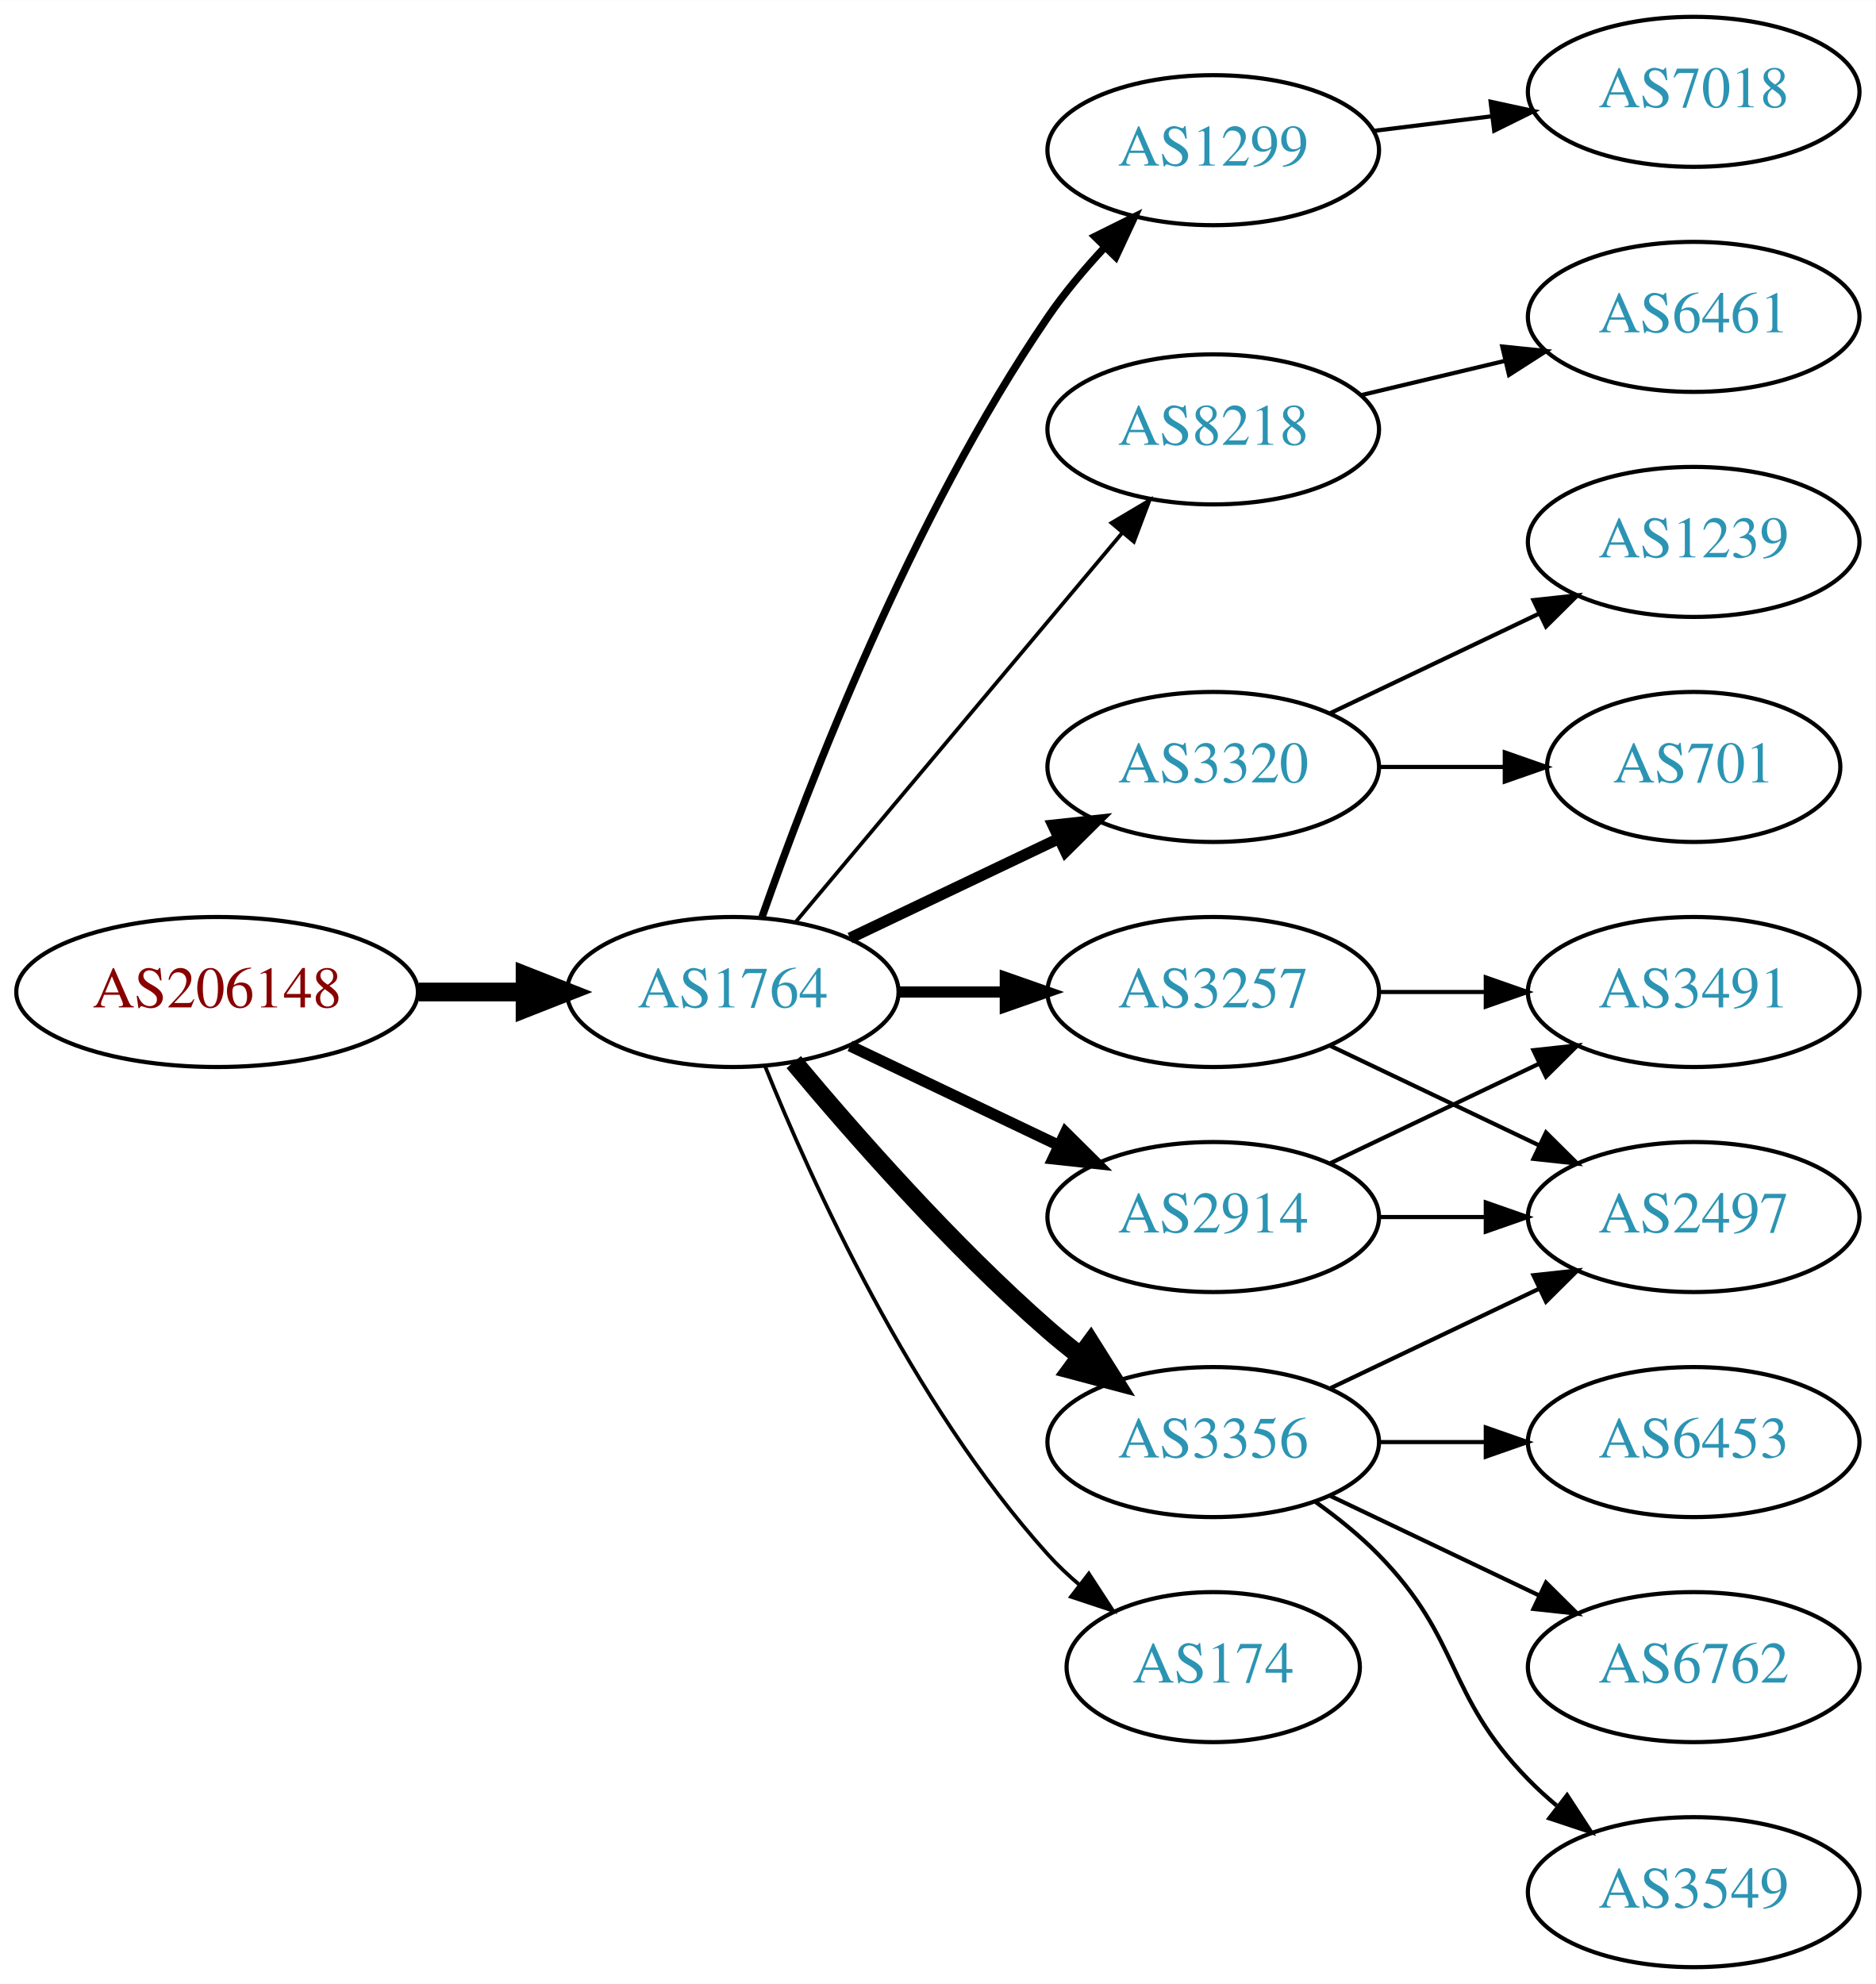
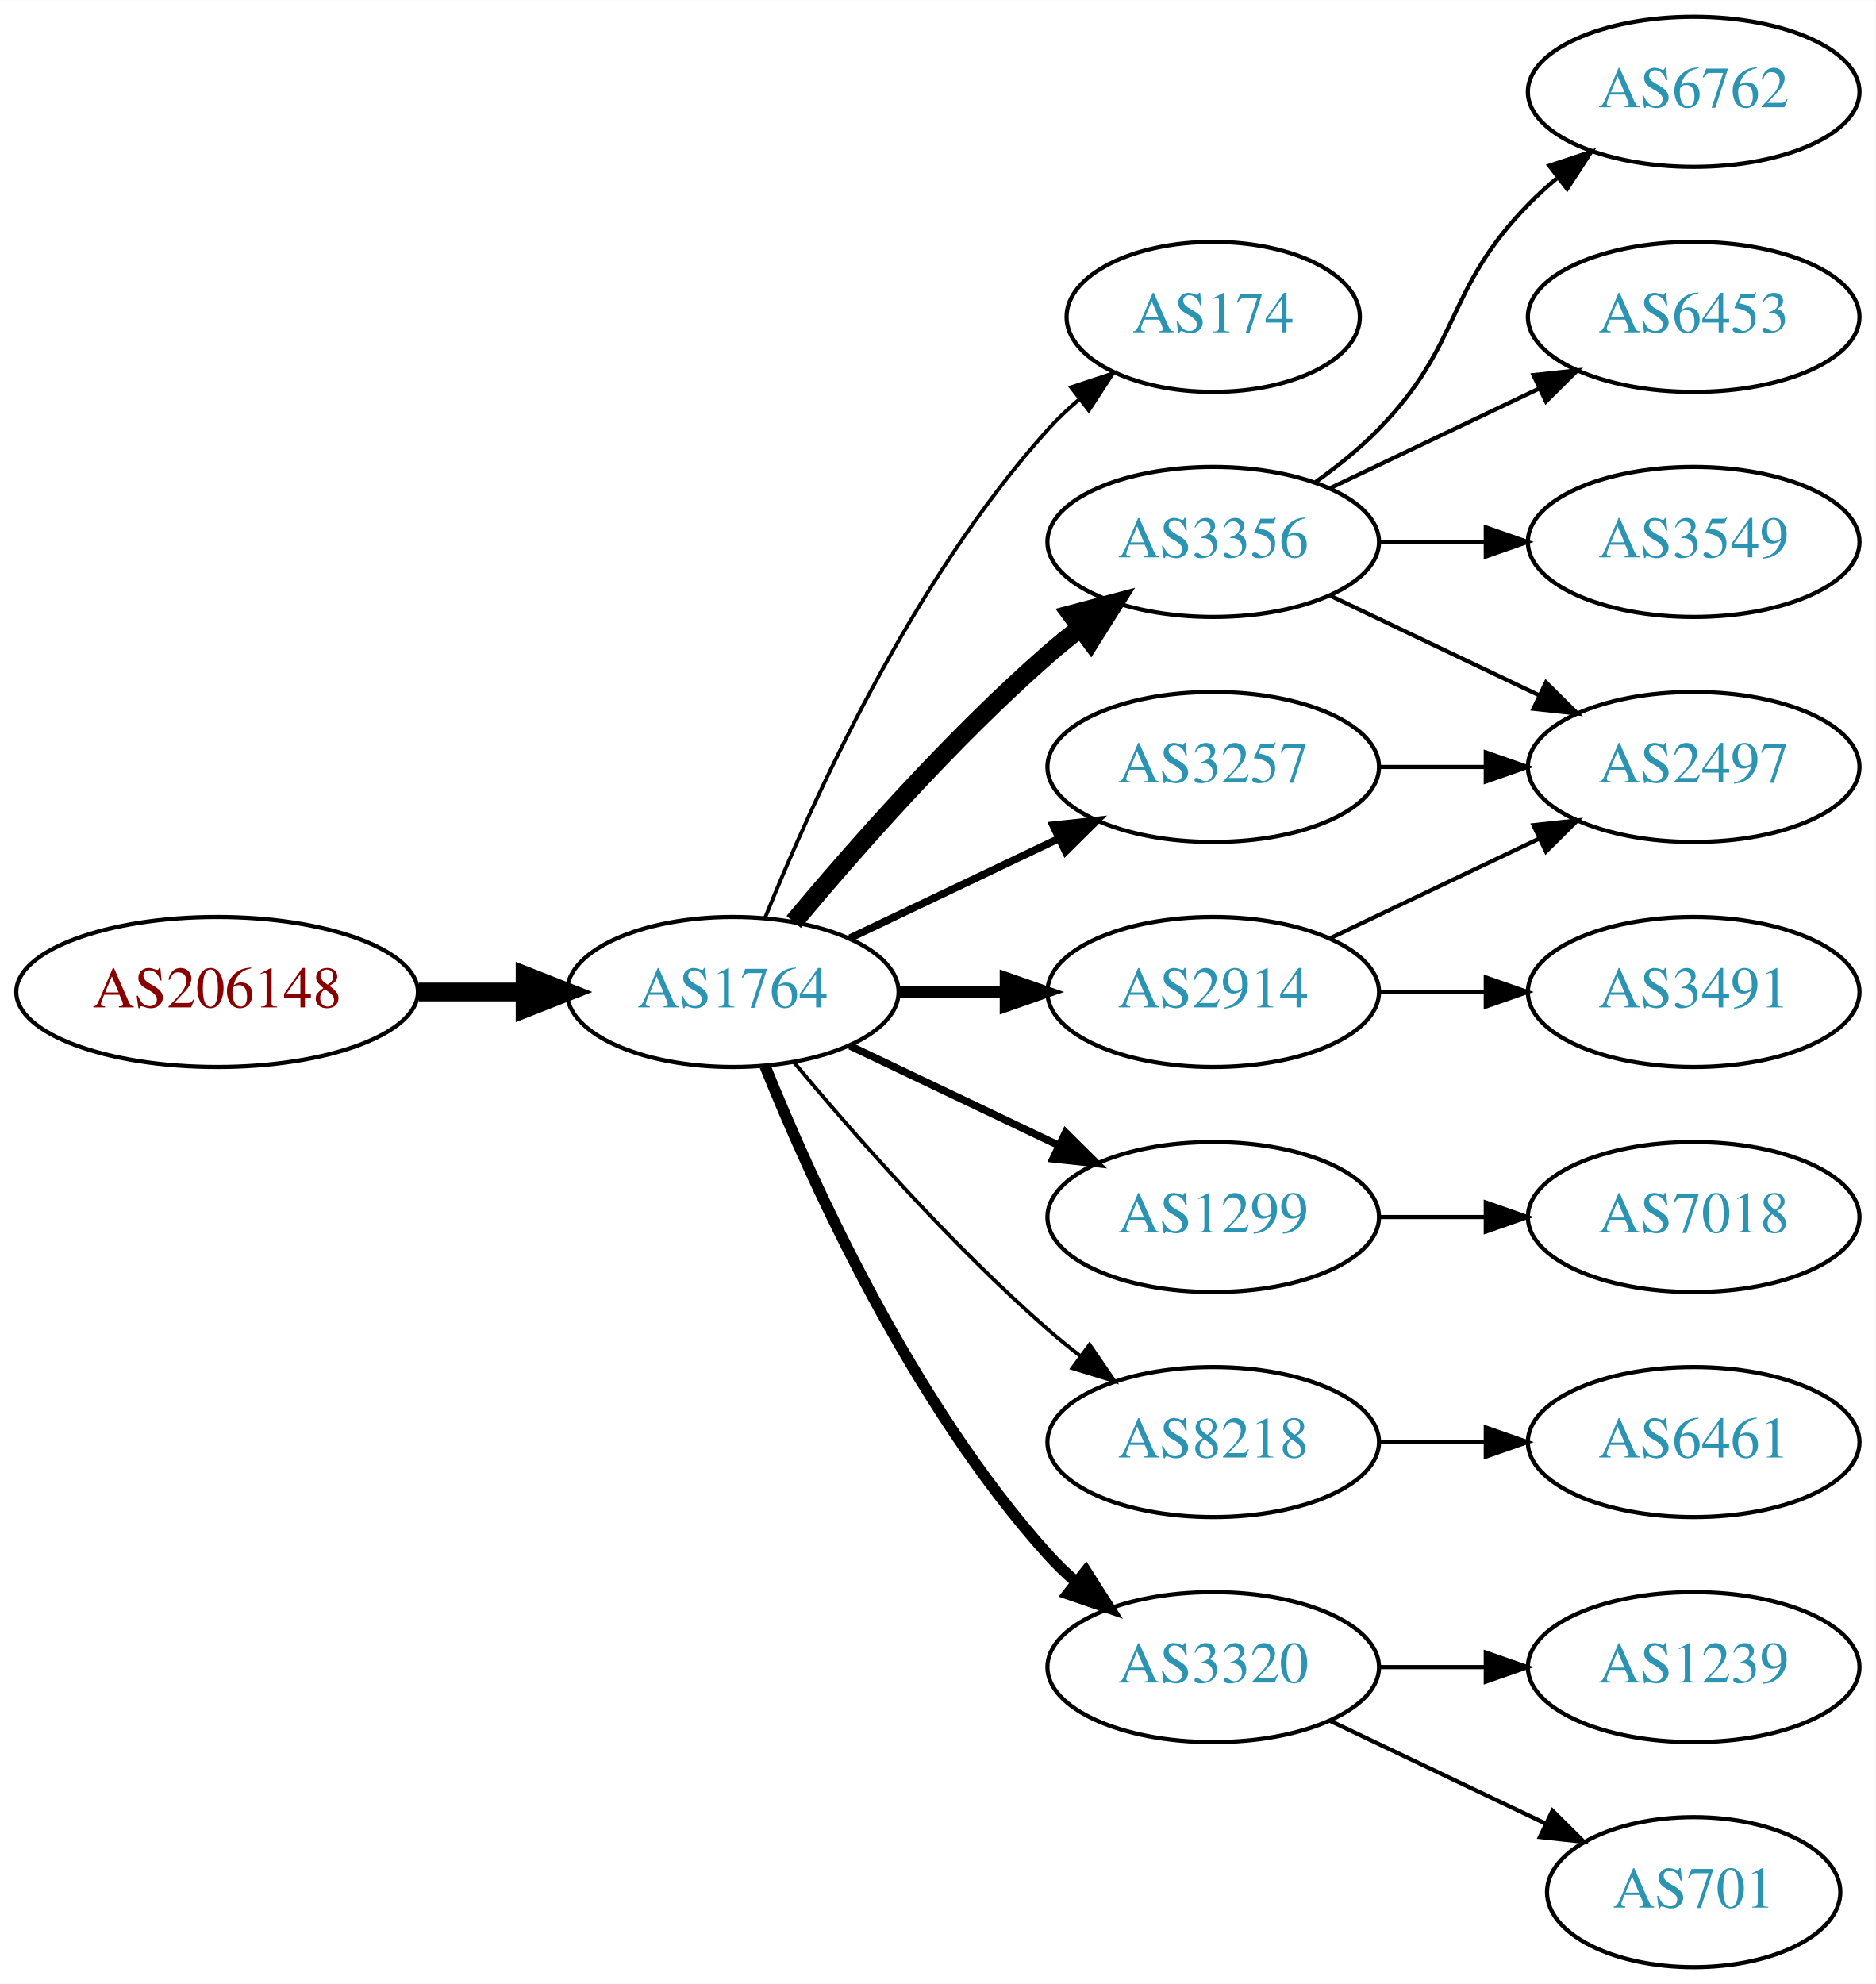
<svg xmlns="http://www.w3.org/2000/svg" xmlns:xlink="http://www.w3.org/1999/xlink" width="450pt" height="476pt" viewBox="0.00 0.00 450.07 476.00">
  <g id="graph0" class="graph" transform="scale(1 1) rotate(0) translate(4 472)">
    <polygon fill="white" stroke="none" points="-4,4 -4,-472 446.07,-472 446.07,4 -4,4" />
    <g id="node1" class="node">
      <g id="a_node1">
        <a xlink:href="/asn/206148" xlink:title="AS206148 ~ Neuhofer Holz GmbH [AT]">
          <ellipse fill="#ffffff" stroke="black" cx="48.096" cy="-234" rx="48.192" ry="18" />
          <text text-anchor="middle" x="48.096" y="-230.3" font-family="Times,serif" font-size="14.00" fill="#880000">AS206148</text>
        </a>
      </g>
    </g>
    <g id="node2" class="node">
      <g id="a_node2">
        <a xlink:href="/asn/1764" xlink:title="AS1764 ~ NEXTLAYER-AS [AT]">
          <ellipse fill="#ffffff" stroke="black" cx="171.838" cy="-234" rx="39.794" ry="18" />
          <text text-anchor="middle" x="171.838" y="-230.3" font-family="Times,serif" font-size="14.00" fill="#2c94b3">AS1764</text>
        </a>
      </g>
    </g>
    <g id="edge1" class="edge">
      <path fill="none" stroke="black" stroke-width="4.5" d="M96.513,-234C104.867,-234 113.577,-234 121.969,-234" />
      <polygon fill="black" stroke="black" stroke-width="4.5" points="122.004,-237.938 132.004,-234 122.004,-230.063 122.004,-237.938" />
    </g>
    <g id="node3" class="node">
      <g id="a_node3">
-         <a xlink:href="/asn/1299" xlink:title="AS1299 ~ Telia Carrier [EU]">
-           <ellipse fill="#ffffff" stroke="black" cx="287.131" cy="-436" rx="39.794" ry="18" />
-           <text text-anchor="middle" x="287.131" y="-432.3" font-family="Times,serif" font-size="14.00" fill="#2c94b3">AS1299</text>
+         <a xlink:href="/asn/174" xlink:title="AS174 ~ Cogent Communications [US]">
+           <ellipse fill="#ffffff" stroke="black" cx="287.131" cy="-396" rx="35.194" ry="18" />
+           <text text-anchor="middle" x="287.131" y="-392.3" font-family="Times,serif" font-size="14.00" fill="#2c94b3">AS174</text>
        </a>
      </g>
    </g>
    <g id="edge2" class="edge">
-       <path fill="none" stroke="black" stroke-width="1.8" d="M178.882,-252.048C189.764,-283.106 214.613,-347.95 247.484,-396 251.441,-401.783 256.259,-407.501 261.133,-412.727" />
-       <polygon fill="black" stroke="black" stroke-width="1.8" points="258.728,-415.274 268.22,-419.981 263.735,-410.382 258.728,-415.274" />
+       <path fill="none" stroke="black" stroke-width="0.9" d="M179.586,-251.787C190.637,-279.243 214.69,-332.578 247.484,-369 249.8,-371.572 252.405,-374.03 255.14,-376.343" />
+       <polygon fill="black" stroke="black" stroke-width="0.9" points="253.006,-379.117 263.064,-382.448 257.279,-373.572 253.006,-379.117" />
    </g>
    <g id="node4" class="node">
      <g id="a_node4">
-         <a xlink:href="/asn/8218" xlink:title="AS8218 ~ legacy Neotelecoms [FR]">
-           <ellipse fill="#ffffff" stroke="black" cx="287.131" cy="-369" rx="39.794" ry="18" />
-           <text text-anchor="middle" x="287.131" y="-365.3" font-family="Times,serif" font-size="14.00" fill="#2c94b3">AS8218</text>
+         <a xlink:href="/asn/3356" xlink:title="AS3356 ~ Level 3 Parent, LLC [US]">
+           <ellipse fill="#ffffff" stroke="black" cx="287.131" cy="-342" rx="39.794" ry="18" />
+           <text text-anchor="middle" x="287.131" y="-338.3" font-family="Times,serif" font-size="14.00" fill="#2c94b3">AS3356</text>
        </a>
      </g>
    </g>
    <g id="edge3" class="edge">
-       <path fill="none" stroke="black" stroke-width="0.9" d="M186.958,-250.825C206.632,-274.269 242.436,-316.934 265.215,-344.076" />
-       <polygon fill="black" stroke="black" stroke-width="0.9" points="262.724,-346.553 271.833,-351.963 268.086,-342.053 262.724,-346.553" />
+       <path fill="none" stroke="black" stroke-width="4.5" d="M186.468,-250.817C200.751,-267.929 224.297,-294.745 247.484,-315 249.95,-317.154 252.589,-319.294 255.286,-321.372" />
+       <polygon fill="black" stroke="black" stroke-width="4.5" points="253.052,-324.616 263.44,-327.37 257.718,-318.273 253.052,-324.616" />
    </g>
    <g id="node5" class="node">
      <g id="a_node5">
-         <a xlink:href="/asn/3320" xlink:title="AS3320 ~ DTAG [DE]">
-           <ellipse fill="#ffffff" stroke="black" cx="287.131" cy="-288" rx="39.794" ry="18" />
-           <text text-anchor="middle" x="287.131" y="-284.3" font-family="Times,serif" font-size="14.00" fill="#2c94b3">AS3320</text>
+         <a xlink:href="/asn/1299" xlink:title="AS1299 ~ Telia Carrier [EU]">
+           <ellipse fill="#ffffff" stroke="black" cx="287.131" cy="-180" rx="39.794" ry="18" />
+           <text text-anchor="middle" x="287.131" y="-176.3" font-family="Times,serif" font-size="14.00" fill="#2c94b3">AS1299</text>
        </a>
      </g>
    </g>
    <g id="edge4" class="edge">
-       <path fill="none" stroke="black" stroke-width="2.7" d="M199.974,-246.934C214.968,-254.081 233.789,-263.052 250.013,-270.785" />
-       <polygon fill="black" stroke="black" stroke-width="2.7" points="248.683,-274.028 259.216,-275.171 251.695,-267.709 248.683,-274.028" />
+       <path fill="none" stroke="black" stroke-width="1.8" d="M199.974,-221.066C214.968,-213.919 233.789,-204.948 250.013,-197.215" />
+       <polygon fill="black" stroke="black" stroke-width="1.8" points="251.695,-200.291 259.216,-192.829 248.683,-193.972 251.695,-200.291" />
    </g>
    <g id="node6" class="node">
      <g id="a_node6">
-         <a xlink:href="/asn/3356" xlink:title="AS3356 ~ Level 3 Parent, LLC [US]">
-           <ellipse fill="#ffffff" stroke="black" cx="287.131" cy="-126" rx="39.794" ry="18" />
-           <text text-anchor="middle" x="287.131" y="-122.3" font-family="Times,serif" font-size="14.00" fill="#2c94b3">AS3356</text>
+         <a xlink:href="/asn/3257" xlink:title="AS3257 ~ GTT [DE]">
+           <ellipse fill="#ffffff" stroke="black" cx="287.131" cy="-288" rx="39.794" ry="18" />
+           <text text-anchor="middle" x="287.131" y="-284.3" font-family="Times,serif" font-size="14.00" fill="#2c94b3">AS3257</text>
        </a>
      </g>
    </g>
    <g id="edge5" class="edge">
-       <path fill="none" stroke="black" stroke-width="4.5" d="M186.468,-217.183C200.751,-200.071 224.297,-173.255 247.484,-153 249.95,-150.846 252.589,-148.706 255.286,-146.628" />
-       <polygon fill="black" stroke="black" stroke-width="4.5" points="257.718,-149.727 263.44,-140.63 253.052,-143.384 257.718,-149.727" />
+       <path fill="none" stroke="black" stroke-width="1.8" d="M199.974,-246.934C214.968,-254.081 233.789,-263.052 250.013,-270.785" />
+       <polygon fill="black" stroke="black" stroke-width="1.8" points="248.683,-274.028 259.216,-275.171 251.695,-267.709 248.683,-274.028" />
    </g>
    <g id="node7" class="node">
      <g id="a_node7">
        <a xlink:href="/asn/2914" xlink:title="AS2914 ~ NTT America, Inc. [US]">
-           <ellipse fill="#ffffff" stroke="black" cx="287.131" cy="-180" rx="39.794" ry="18" />
-           <text text-anchor="middle" x="287.131" y="-176.3" font-family="Times,serif" font-size="14.00" fill="#2c94b3">AS2914</text>
+           <ellipse fill="#ffffff" stroke="black" cx="287.131" cy="-234" rx="39.794" ry="18" />
+           <text text-anchor="middle" x="287.131" y="-230.3" font-family="Times,serif" font-size="14.00" fill="#2c94b3">AS2914</text>
        </a>
      </g>
    </g>
    <g id="edge6" class="edge">
-       <path fill="none" stroke="black" stroke-width="2.7" d="M199.974,-221.066C214.968,-213.919 233.789,-204.948 250.013,-197.215" />
-       <polygon fill="black" stroke="black" stroke-width="2.7" points="251.695,-200.291 259.216,-192.829 248.683,-193.972 251.695,-200.291" />
+       <path fill="none" stroke="black" stroke-width="2.7" d="M211.51,-234C219.713,-234 228.477,-234 237.009,-234" />
+       <polygon fill="black" stroke="black" stroke-width="2.7" points="237.248,-237.5 247.248,-234 237.248,-230.5 237.248,-237.5" />
    </g>
    <g id="node8" class="node">
      <g id="a_node8">
-         <a xlink:href="/asn/3257" xlink:title="AS3257 ~ GTT [DE]">
-           <ellipse fill="#ffffff" stroke="black" cx="287.131" cy="-234" rx="39.794" ry="18" />
-           <text text-anchor="middle" x="287.131" y="-230.3" font-family="Times,serif" font-size="14.00" fill="#2c94b3">AS3257</text>
+         <a xlink:href="/asn/8218" xlink:title="AS8218 ~ legacy Neotelecoms [FR]">
+           <ellipse fill="#ffffff" stroke="black" cx="287.131" cy="-126" rx="39.794" ry="18" />
+           <text text-anchor="middle" x="287.131" y="-122.3" font-family="Times,serif" font-size="14.00" fill="#2c94b3">AS8218</text>
        </a>
      </g>
    </g>
    <g id="edge7" class="edge">
-       <path fill="none" stroke="black" stroke-width="2.7" d="M211.51,-234C219.713,-234 228.477,-234 237.009,-234" />
-       <polygon fill="black" stroke="black" stroke-width="2.7" points="237.248,-237.5 247.248,-234 237.248,-230.5 237.248,-237.5" />
+       <path fill="none" stroke="black" stroke-width="0.9" d="M186.468,-217.183C200.751,-200.071 224.297,-173.255 247.484,-153 249.95,-150.846 252.589,-148.706 255.286,-146.628" />
+       <polygon fill="black" stroke="black" stroke-width="0.9" points="257.459,-149.375 263.44,-140.63 253.311,-143.736 257.459,-149.375" />
    </g>
    <g id="node9" class="node">
      <g id="a_node9">
-         <a xlink:href="/asn/174" xlink:title="AS174 ~ Cogent Communications [US]">
-           <ellipse fill="#ffffff" stroke="black" cx="287.131" cy="-72" rx="35.194" ry="18" />
-           <text text-anchor="middle" x="287.131" y="-68.3" font-family="Times,serif" font-size="14.00" fill="#2c94b3">AS174</text>
+         <a xlink:href="/asn/3320" xlink:title="AS3320 ~ DTAG [DE]">
+           <ellipse fill="#ffffff" stroke="black" cx="287.131" cy="-72" rx="39.794" ry="18" />
+           <text text-anchor="middle" x="287.131" y="-68.3" font-family="Times,serif" font-size="14.00" fill="#2c94b3">AS3320</text>
        </a>
      </g>
    </g>
    <g id="edge8" class="edge">
-       <path fill="none" stroke="black" stroke-width="0.9" d="M179.586,-216.213C190.637,-188.757 214.69,-135.422 247.484,-99 249.8,-96.428 252.405,-93.969 255.14,-91.657" />
-       <polygon fill="black" stroke="black" stroke-width="0.9" points="257.279,-94.428 263.064,-85.552 253.006,-88.883 257.279,-94.428" />
+       <path fill="none" stroke="black" stroke-width="2.7" d="M179.586,-216.213C190.637,-188.757 214.69,-135.422 247.484,-99 249.487,-96.776 251.706,-94.637 254.038,-92.603" />
+       <polygon fill="black" stroke="black" stroke-width="2.7" points="256.569,-95.065 262.257,-86.127 252.236,-89.567 256.569,-95.065" />
+     </g>
+     <g id="node10" class="node">
+       <g id="a_node10">
+         <a xlink:href="/asn/6453" xlink:title="AS6453 ~ TATA COMMUNICATIONS (AMERICA) INC [US]">
+           <ellipse fill="#ffffff" stroke="black" cx="402.424" cy="-396" rx="39.794" ry="18" />
+           <text text-anchor="middle" x="402.424" y="-392.3" font-family="Times,serif" font-size="14.00" fill="#2c94b3">AS6453</text>
+         </a>
+       </g>
+     </g>
+     <g id="edge9" class="edge">
+       <path fill="none" stroke="black" d="M315.267,-354.934C330.261,-362.081 349.082,-371.052 365.306,-378.785" />
+       <polygon fill="black" stroke="black" points="363.976,-382.028 374.509,-383.171 366.988,-375.709 363.976,-382.028" />
    </g>
    <g id="node11" class="node">
      <g id="a_node11">
+         <a xlink:href="/asn/2497" xlink:title="AS2497 ~ Internet Initiative Japan Inc. [JP]">
+           <ellipse fill="#ffffff" stroke="black" cx="402.424" cy="-288" rx="39.794" ry="18" />
+           <text text-anchor="middle" x="402.424" y="-284.3" font-family="Times,serif" font-size="14.00" fill="#2c94b3">AS2497</text>
+         </a>
+       </g>
+     </g>
+     <g id="edge10" class="edge">
+       <path fill="none" stroke="black" d="M315.267,-329.066C330.261,-321.919 349.082,-312.948 365.306,-305.215" />
+       <polygon fill="black" stroke="black" points="366.988,-308.291 374.509,-300.829 363.976,-301.972 366.988,-308.291" />
+     </g>
+     <g id="node12" class="node">
+       <g id="a_node12">
+         <a xlink:href="/asn/3549" xlink:title="AS3549 ~ Level 3 Parent, LLC [US]">
+           <ellipse fill="#ffffff" stroke="black" cx="402.424" cy="-342" rx="39.794" ry="18" />
+           <text text-anchor="middle" x="402.424" y="-338.3" font-family="Times,serif" font-size="14.00" fill="#2c94b3">AS3549</text>
+         </a>
+       </g>
+     </g>
+     <g id="edge11" class="edge">
+       <path fill="none" stroke="black" d="M326.803,-342C335.006,-342 343.77,-342 352.302,-342" />
+       <polygon fill="black" stroke="black" points="352.541,-345.5 362.541,-342 352.541,-338.5 352.541,-345.5" />
+     </g>
+     <g id="node13" class="node">
+       <g id="a_node13">
+         <a xlink:href="/asn/6762" xlink:title="AS6762 ~ TELECOM ITALIA SPARKLE S.p.A. [IT]">
+           <ellipse fill="#ffffff" stroke="black" cx="402.424" cy="-450" rx="39.794" ry="18" />
+           <text text-anchor="middle" x="402.424" y="-446.3" font-family="Times,serif" font-size="14.00" fill="#2c94b3">AS6762</text>
+         </a>
+       </g>
+     </g>
+     <g id="edge12" class="edge">
+       <path fill="none" stroke="black" d="M311.725,-356.389C316.981,-360.148 322.313,-364.437 326.777,-369 346.95,-389.617 342.605,-402.383 362.777,-423 364.87,-425.139 367.154,-427.218 369.53,-429.21" />
+       <polygon fill="black" stroke="black" points="367.774,-432.275 377.83,-435.611 372.049,-426.732 367.774,-432.275" />
+     </g>
+     <g id="node15" class="node">
+       <g id="a_node15">
        <a xlink:href="/asn/7018" xlink:title="AS7018 ~ AT&amp;T Services, Inc. [US]">
-           <ellipse fill="#ffffff" stroke="black" cx="402.424" cy="-450" rx="39.794" ry="18" />
-           <text text-anchor="middle" x="402.424" y="-446.3" font-family="Times,serif" font-size="14.00" fill="#2c94b3">AS7018</text>
-         </a>
-       </g>
-     </g>
-     <g id="edge10" class="edge">
-       <path fill="none" stroke="black" d="M325.541,-440.623C334.629,-441.746 344.466,-442.962 353.951,-444.134" />
-       <polygon fill="black" stroke="black" points="353.699,-447.629 364.053,-445.382 354.558,-440.682 353.699,-447.629" />
-     </g>
-     <g id="node10" class="node">
-       <g id="a_node10">
+           <ellipse fill="#ffffff" stroke="black" cx="402.424" cy="-180" rx="39.794" ry="18" />
+           <text text-anchor="middle" x="402.424" y="-176.3" font-family="Times,serif" font-size="14.00" fill="#2c94b3">AS7018</text>
+         </a>
+       </g>
+     </g>
+     <g id="edge15" class="edge">
+       <path fill="none" stroke="black" d="M326.803,-180C335.006,-180 343.77,-180 352.302,-180" />
+       <polygon fill="black" stroke="black" points="352.541,-183.5 362.541,-180 352.541,-176.5 352.541,-183.5" />
+     </g>
+     <g id="edge19" class="edge">
+       <path fill="none" stroke="black" d="M326.803,-288C335.006,-288 343.77,-288 352.302,-288" />
+       <polygon fill="black" stroke="black" points="352.541,-291.5 362.541,-288 352.541,-284.5 352.541,-291.5" />
+     </g>
+     <g id="edge13" class="edge">
+       <path fill="none" stroke="black" d="M315.267,-246.934C330.261,-254.081 349.082,-263.052 365.306,-270.785" />
+       <polygon fill="black" stroke="black" points="363.976,-274.028 374.509,-275.171 366.988,-267.709 363.976,-274.028" />
+     </g>
+     <g id="node14" class="node">
+       <g id="a_node14">
+         <a xlink:href="/asn/3491" xlink:title="AS3491 ~ PCCW Global, Inc. [US]">
+           <ellipse fill="#ffffff" stroke="black" cx="402.424" cy="-234" rx="39.794" ry="18" />
+           <text text-anchor="middle" x="402.424" y="-230.3" font-family="Times,serif" font-size="14.00" fill="#2c94b3">AS3491</text>
+         </a>
+       </g>
+     </g>
+     <g id="edge14" class="edge">
+       <path fill="none" stroke="black" d="M326.803,-234C335.006,-234 343.77,-234 352.302,-234" />
+       <polygon fill="black" stroke="black" points="352.541,-237.5 362.541,-234 352.541,-230.5 352.541,-237.5" />
+     </g>
+     <g id="node16" class="node">
+       <g id="a_node16">
        <a xlink:href="/asn/6461" xlink:title="AS6461 ~ Zayo Bandwidth [US]">
-           <ellipse fill="#ffffff" stroke="black" cx="402.424" cy="-396" rx="39.794" ry="18" />
-           <text text-anchor="middle" x="402.424" y="-392.3" font-family="Times,serif" font-size="14.00" fill="#2c94b3">AS6461</text>
-         </a>
-       </g>
-     </g>
-     <g id="edge9" class="edge">
-       <path fill="none" stroke="black" d="M322.738,-377.248C333.609,-379.838 345.764,-382.735 357.206,-385.462" />
-       <polygon fill="black" stroke="black" points="356.49,-388.889 367.029,-387.803 358.112,-382.08 356.49,-388.889" />
+           <ellipse fill="#ffffff" stroke="black" cx="402.424" cy="-126" rx="39.794" ry="18" />
+           <text text-anchor="middle" x="402.424" y="-122.3" font-family="Times,serif" font-size="14.00" fill="#2c94b3">AS6461</text>
+         </a>
+       </g>
+     </g>
+     <g id="edge16" class="edge">
+       <path fill="none" stroke="black" d="M326.803,-126C335.006,-126 343.77,-126 352.302,-126" />
+       <polygon fill="black" stroke="black" points="352.541,-129.5 362.541,-126 352.541,-122.5 352.541,-129.5" />
    </g>
    <g id="node17" class="node">
      <g id="a_node17">
        <a xlink:href="/asn/701" xlink:title="AS701 ~ UUNET [US]">
-           <ellipse fill="#ffffff" stroke="black" cx="402.424" cy="-288" rx="35.194" ry="18" />
-           <text text-anchor="middle" x="402.424" y="-284.3" font-family="Times,serif" font-size="14.00" fill="#2c94b3">AS701</text>
+           <ellipse fill="#ffffff" stroke="black" cx="402.424" cy="-18" rx="35.194" ry="18" />
+           <text text-anchor="middle" x="402.424" y="-14.3" font-family="Times,serif" font-size="14.00" fill="#2c94b3">AS701</text>
        </a>
      </g>
    </g>
    <g id="edge17" class="edge">
-       <path fill="none" stroke="black" d="M326.803,-288C336.508,-288 346.999,-288 356.962,-288" />
-       <polygon fill="black" stroke="black" points="357.098,-291.5 367.098,-288 357.098,-284.5 357.098,-291.5" />
+       <path fill="none" stroke="black" d="M315.267,-59.066C330.699,-51.71 350.185,-42.423 366.72,-34.541" />
+       <polygon fill="black" stroke="black" points="368.54,-37.551 376.062,-30.089 365.529,-31.232 368.54,-37.551" />
    </g>
    <g id="node18" class="node">
      <g id="a_node18">
        <a xlink:href="/asn/1239" xlink:title="AS1239 ~ Sprint [US]">
-           <ellipse fill="#ffffff" stroke="black" cx="402.424" cy="-342" rx="39.794" ry="18" />
-           <text text-anchor="middle" x="402.424" y="-338.3" font-family="Times,serif" font-size="14.00" fill="#2c94b3">AS1239</text>
+           <ellipse fill="#ffffff" stroke="black" cx="402.424" cy="-72" rx="39.794" ry="18" />
+           <text text-anchor="middle" x="402.424" y="-68.3" font-family="Times,serif" font-size="14.00" fill="#2c94b3">AS1239</text>
        </a>
      </g>
    </g>
    <g id="edge18" class="edge">
-       <path fill="none" stroke="black" d="M315.267,-300.934C330.261,-308.081 349.082,-317.052 365.306,-324.785" />
-       <polygon fill="black" stroke="black" points="363.976,-328.028 374.509,-329.171 366.988,-321.709 363.976,-328.028" />
-     </g>
-     <g id="node12" class="node">
-       <g id="a_node12">
-         <a xlink:href="/asn/6453" xlink:title="AS6453 ~ TATA COMMUNICATIONS (AMERICA) INC [US]">
-           <ellipse fill="#ffffff" stroke="black" cx="402.424" cy="-126" rx="39.794" ry="18" />
-           <text text-anchor="middle" x="402.424" y="-122.3" font-family="Times,serif" font-size="14.00" fill="#2c94b3">AS6453</text>
-         </a>
-       </g>
-     </g>
-     <g id="edge11" class="edge">
-       <path fill="none" stroke="black" d="M326.803,-126C335.006,-126 343.77,-126 352.302,-126" />
-       <polygon fill="black" stroke="black" points="352.541,-129.5 362.541,-126 352.541,-122.5 352.541,-129.5" />
-     </g>
-     <g id="node13" class="node">
-       <g id="a_node13">
-         <a xlink:href="/asn/2497" xlink:title="AS2497 ~ Internet Initiative Japan Inc. [JP]">
-           <ellipse fill="#ffffff" stroke="black" cx="402.424" cy="-180" rx="39.794" ry="18" />
-           <text text-anchor="middle" x="402.424" y="-176.3" font-family="Times,serif" font-size="14.00" fill="#2c94b3">AS2497</text>
-         </a>
-       </g>
-     </g>
-     <g id="edge12" class="edge">
-       <path fill="none" stroke="black" d="M315.267,-138.934C330.261,-146.081 349.082,-155.052 365.306,-162.785" />
-       <polygon fill="black" stroke="black" points="363.976,-166.028 374.509,-167.171 366.988,-159.709 363.976,-166.028" />
-     </g>
-     <g id="node14" class="node">
-       <g id="a_node14">
-         <a xlink:href="/asn/6762" xlink:title="AS6762 ~ TELECOM ITALIA SPARKLE S.p.A. [IT]">
-           <ellipse fill="#ffffff" stroke="black" cx="402.424" cy="-72" rx="39.794" ry="18" />
-           <text text-anchor="middle" x="402.424" y="-68.3" font-family="Times,serif" font-size="14.00" fill="#2c94b3">AS6762</text>
-         </a>
-       </g>
-     </g>
-     <g id="edge13" class="edge">
-       <path fill="none" stroke="black" d="M315.267,-113.066C330.261,-105.919 349.082,-96.948 365.306,-89.215" />
-       <polygon fill="black" stroke="black" points="366.988,-92.291 374.509,-84.829 363.976,-85.972 366.988,-92.291" />
-     </g>
-     <g id="node15" class="node">
-       <g id="a_node15">
-         <a xlink:href="/asn/3549" xlink:title="AS3549 ~ Level 3 Parent, LLC [US]">
-           <ellipse fill="#ffffff" stroke="black" cx="402.424" cy="-18" rx="39.794" ry="18" />
-           <text text-anchor="middle" x="402.424" y="-14.3" font-family="Times,serif" font-size="14.00" fill="#2c94b3">AS3549</text>
-         </a>
-       </g>
-     </g>
-     <g id="edge14" class="edge">
-       <path fill="none" stroke="black" d="M311.725,-111.611C316.981,-107.852 322.313,-103.563 326.777,-99 346.95,-78.383 342.605,-65.617 362.777,-45 364.87,-42.861 367.154,-40.782 369.53,-38.79" />
-       <polygon fill="black" stroke="black" points="372.049,-41.268 377.83,-32.389 367.774,-35.725 372.049,-41.268" />
-     </g>
-     <g id="edge15" class="edge">
-       <path fill="none" stroke="black" d="M326.803,-180C335.006,-180 343.77,-180 352.302,-180" />
-       <polygon fill="black" stroke="black" points="352.541,-183.5 362.541,-180 352.541,-176.5 352.541,-183.5" />
-     </g>
-     <g id="node16" class="node">
-       <g id="a_node16">
-         <a xlink:href="/asn/3491" xlink:title="AS3491 ~ PCCW Global, Inc. [US]">
-           <ellipse fill="#ffffff" stroke="black" cx="402.424" cy="-234" rx="39.794" ry="18" />
-           <text text-anchor="middle" x="402.424" y="-230.3" font-family="Times,serif" font-size="14.00" fill="#2c94b3">AS3491</text>
-         </a>
-       </g>
-     </g>
-     <g id="edge16" class="edge">
-       <path fill="none" stroke="black" d="M315.267,-192.934C330.261,-200.081 349.082,-209.052 365.306,-216.785" />
-       <polygon fill="black" stroke="black" points="363.976,-220.028 374.509,-221.171 366.988,-213.709 363.976,-220.028" />
-     </g>
-     <g id="edge20" class="edge">
-       <path fill="none" stroke="black" d="M315.267,-221.066C330.261,-213.919 349.082,-204.948 365.306,-197.215" />
-       <polygon fill="black" stroke="black" points="366.988,-200.291 374.509,-192.829 363.976,-193.972 366.988,-200.291" />
-     </g>
-     <g id="edge19" class="edge">
-       <path fill="none" stroke="black" d="M326.803,-234C335.006,-234 343.77,-234 352.302,-234" />
-       <polygon fill="black" stroke="black" points="352.541,-237.5 362.541,-234 352.541,-230.5 352.541,-237.5" />
+       <path fill="none" stroke="black" d="M326.803,-72C335.006,-72 343.77,-72 352.302,-72" />
+       <polygon fill="black" stroke="black" points="352.541,-75.5 362.541,-72 352.541,-68.5 352.541,-75.5" />
    </g>
  </g>
</svg>
